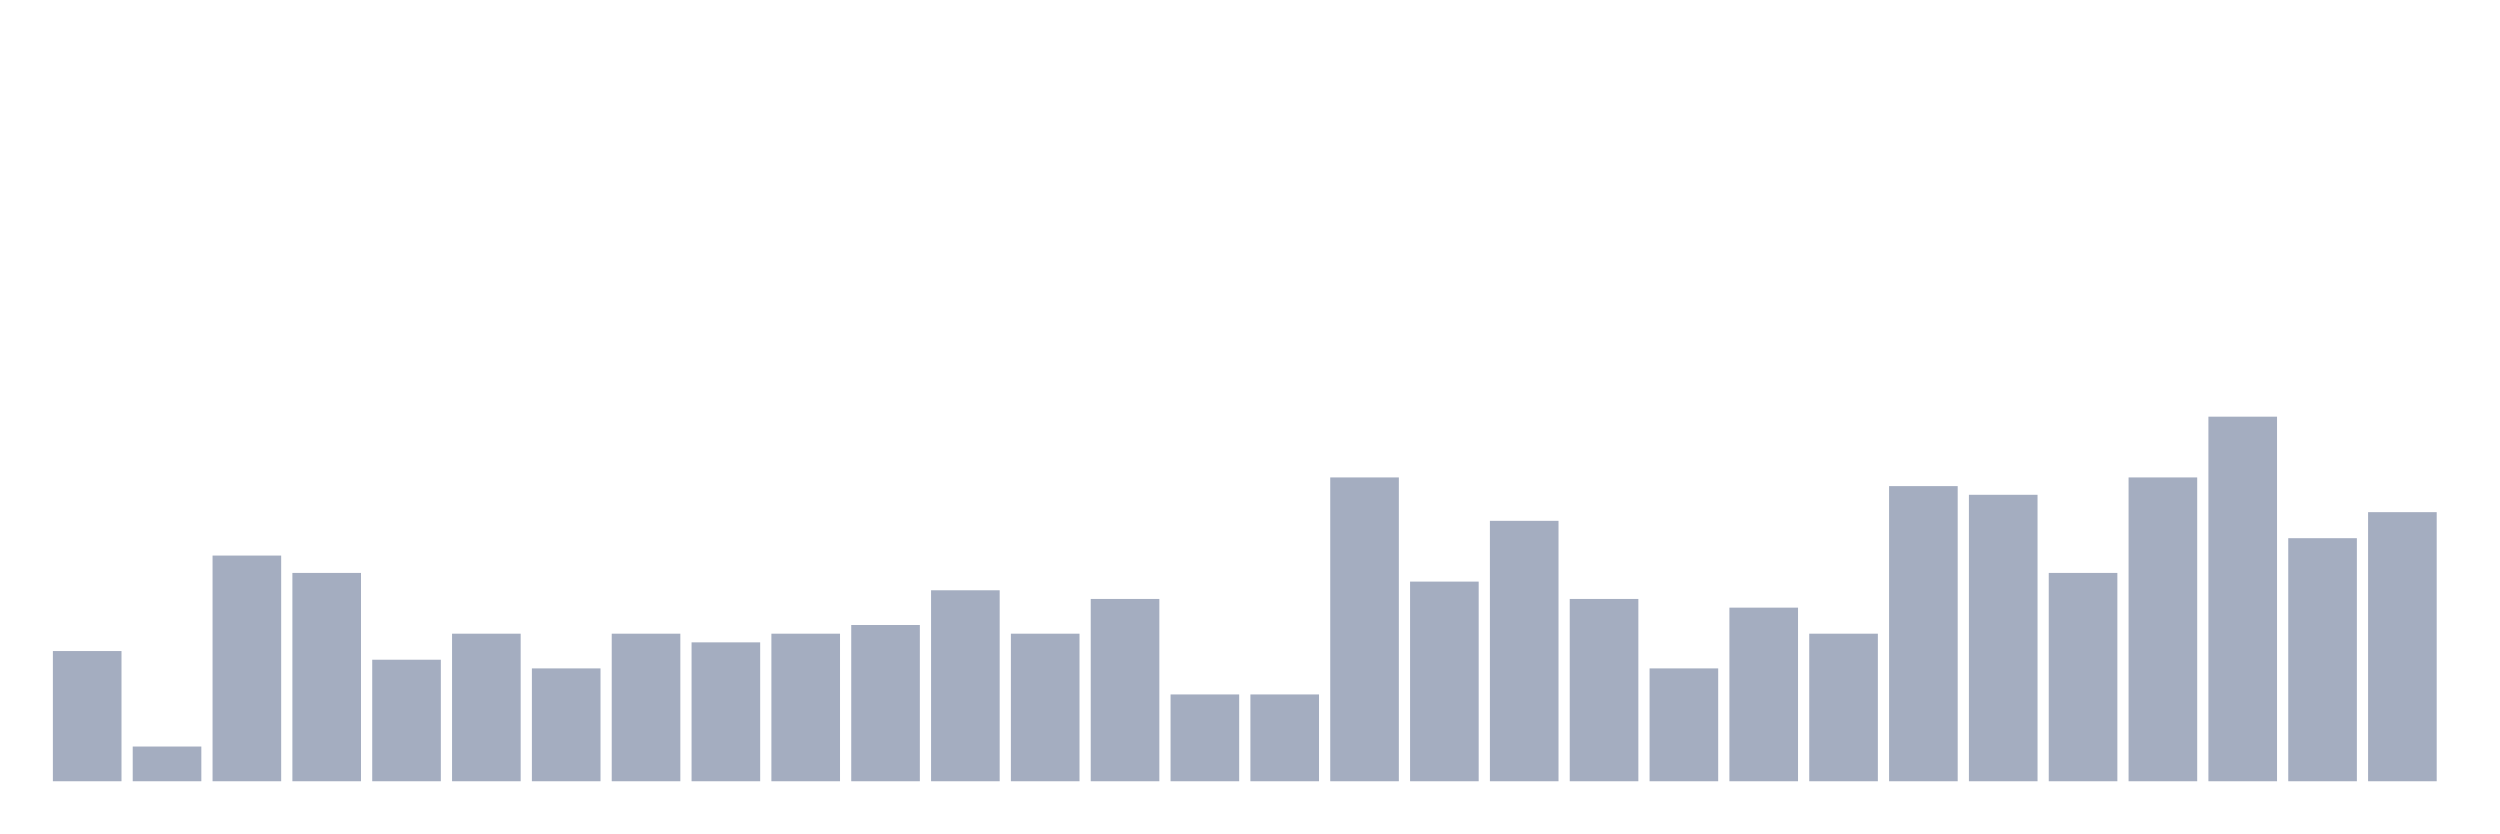
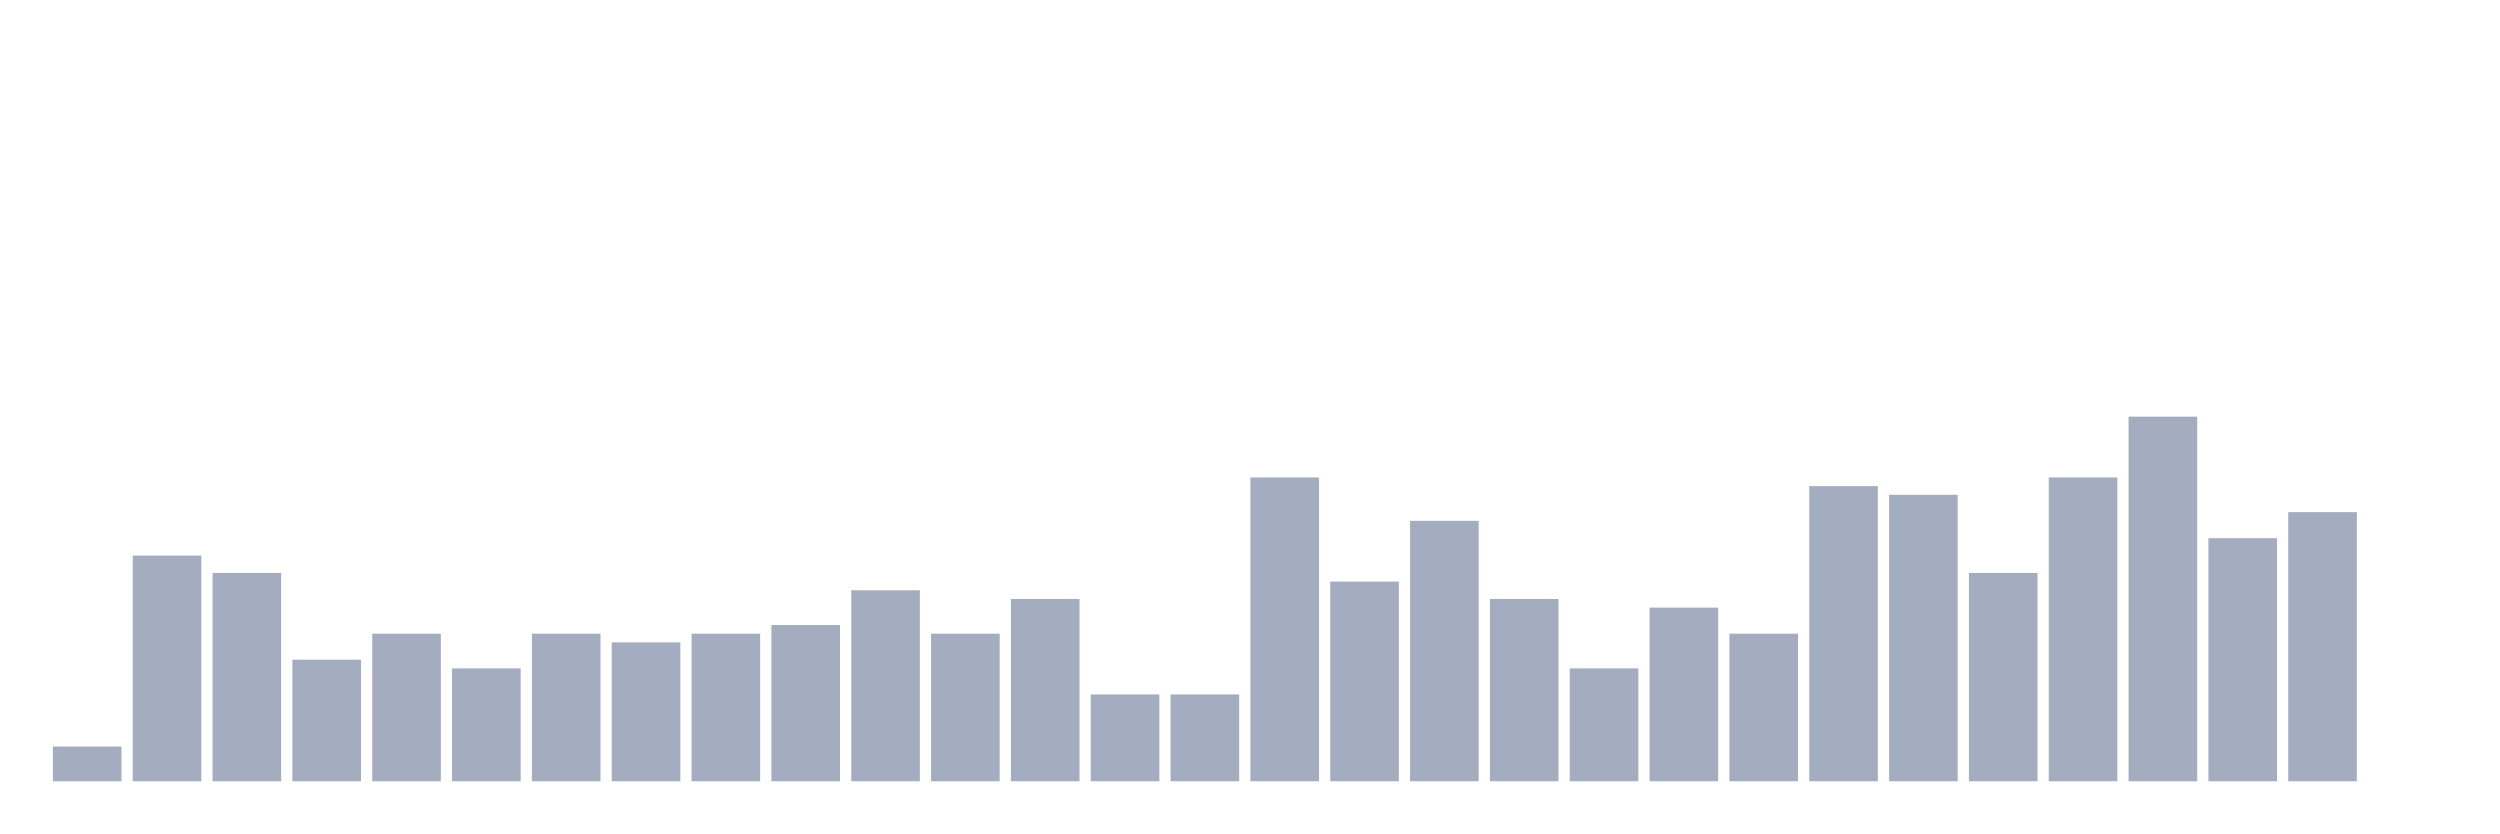
<svg xmlns="http://www.w3.org/2000/svg" viewBox="0 0 480 160">
  <g transform="translate(10,10)">
-     <rect class="bar" x="0.153" width="13.175" y="115" height="25" fill="rgb(164,173,192)" />
-     <rect class="bar" x="15.482" width="13.175" y="133.333" height="6.667" fill="rgb(164,173,192)" />
-     <rect class="bar" x="30.81" width="13.175" y="96.667" height="43.333" fill="rgb(164,173,192)" />
-     <rect class="bar" x="46.138" width="13.175" y="100" height="40" fill="rgb(164,173,192)" />
-     <rect class="bar" x="61.466" width="13.175" y="116.667" height="23.333" fill="rgb(164,173,192)" />
-     <rect class="bar" x="76.794" width="13.175" y="111.667" height="28.333" fill="rgb(164,173,192)" />
-     <rect class="bar" x="92.123" width="13.175" y="118.333" height="21.667" fill="rgb(164,173,192)" />
-     <rect class="bar" x="107.451" width="13.175" y="111.667" height="28.333" fill="rgb(164,173,192)" />
-     <rect class="bar" x="122.779" width="13.175" y="113.333" height="26.667" fill="rgb(164,173,192)" />
-     <rect class="bar" x="138.107" width="13.175" y="111.667" height="28.333" fill="rgb(164,173,192)" />
-     <rect class="bar" x="153.436" width="13.175" y="110" height="30" fill="rgb(164,173,192)" />
-     <rect class="bar" x="168.764" width="13.175" y="103.333" height="36.667" fill="rgb(164,173,192)" />
-     <rect class="bar" x="184.092" width="13.175" y="111.667" height="28.333" fill="rgb(164,173,192)" />
-     <rect class="bar" x="199.42" width="13.175" y="105" height="35" fill="rgb(164,173,192)" />
+     <rect class="bar" x="0.153" width="13.175" y="133.333" height="6.667" fill="rgb(164,173,192)" />
+     <rect class="bar" x="15.482" width="13.175" y="96.667" height="43.333" fill="rgb(164,173,192)" />
+     <rect class="bar" x="30.81" width="13.175" y="100" height="40" fill="rgb(164,173,192)" />
+     <rect class="bar" x="46.138" width="13.175" y="116.667" height="23.333" fill="rgb(164,173,192)" />
+     <rect class="bar" x="61.466" width="13.175" y="111.667" height="28.333" fill="rgb(164,173,192)" />
+     <rect class="bar" x="76.794" width="13.175" y="118.333" height="21.667" fill="rgb(164,173,192)" />
+     <rect class="bar" x="92.123" width="13.175" y="111.667" height="28.333" fill="rgb(164,173,192)" />
+     <rect class="bar" x="107.451" width="13.175" y="113.333" height="26.667" fill="rgb(164,173,192)" />
+     <rect class="bar" x="122.779" width="13.175" y="111.667" height="28.333" fill="rgb(164,173,192)" />
+     <rect class="bar" x="138.107" width="13.175" y="110" height="30" fill="rgb(164,173,192)" />
+     <rect class="bar" x="153.436" width="13.175" y="103.333" height="36.667" fill="rgb(164,173,192)" />
+     <rect class="bar" x="168.764" width="13.175" y="111.667" height="28.333" fill="rgb(164,173,192)" />
+     <rect class="bar" x="184.092" width="13.175" y="105" height="35" fill="rgb(164,173,192)" />
+     <rect class="bar" x="199.42" width="13.175" y="123.333" height="16.667" fill="rgb(164,173,192)" />
    <rect class="bar" x="214.748" width="13.175" y="123.333" height="16.667" fill="rgb(164,173,192)" />
-     <rect class="bar" x="230.077" width="13.175" y="123.333" height="16.667" fill="rgb(164,173,192)" />
-     <rect class="bar" x="245.405" width="13.175" y="81.667" height="58.333" fill="rgb(164,173,192)" />
-     <rect class="bar" x="260.733" width="13.175" y="101.667" height="38.333" fill="rgb(164,173,192)" />
-     <rect class="bar" x="276.061" width="13.175" y="90" height="50" fill="rgb(164,173,192)" />
-     <rect class="bar" x="291.39" width="13.175" y="105" height="35" fill="rgb(164,173,192)" />
-     <rect class="bar" x="306.718" width="13.175" y="118.333" height="21.667" fill="rgb(164,173,192)" />
-     <rect class="bar" x="322.046" width="13.175" y="106.667" height="33.333" fill="rgb(164,173,192)" />
-     <rect class="bar" x="337.374" width="13.175" y="111.667" height="28.333" fill="rgb(164,173,192)" />
-     <rect class="bar" x="352.702" width="13.175" y="83.333" height="56.667" fill="rgb(164,173,192)" />
-     <rect class="bar" x="368.031" width="13.175" y="85" height="55" fill="rgb(164,173,192)" />
-     <rect class="bar" x="383.359" width="13.175" y="100" height="40" fill="rgb(164,173,192)" />
-     <rect class="bar" x="398.687" width="13.175" y="81.667" height="58.333" fill="rgb(164,173,192)" />
-     <rect class="bar" x="414.015" width="13.175" y="70" height="70" fill="rgb(164,173,192)" />
-     <rect class="bar" x="429.344" width="13.175" y="93.333" height="46.667" fill="rgb(164,173,192)" />
-     <rect class="bar" x="444.672" width="13.175" y="88.333" height="51.667" fill="rgb(164,173,192)" />
+     <rect class="bar" x="230.077" width="13.175" y="81.667" height="58.333" fill="rgb(164,173,192)" />
+     <rect class="bar" x="245.405" width="13.175" y="101.667" height="38.333" fill="rgb(164,173,192)" />
+     <rect class="bar" x="260.733" width="13.175" y="90" height="50" fill="rgb(164,173,192)" />
+     <rect class="bar" x="276.061" width="13.175" y="105" height="35" fill="rgb(164,173,192)" />
+     <rect class="bar" x="291.39" width="13.175" y="118.333" height="21.667" fill="rgb(164,173,192)" />
+     <rect class="bar" x="306.718" width="13.175" y="106.667" height="33.333" fill="rgb(164,173,192)" />
+     <rect class="bar" x="322.046" width="13.175" y="111.667" height="28.333" fill="rgb(164,173,192)" />
+     <rect class="bar" x="337.374" width="13.175" y="83.333" height="56.667" fill="rgb(164,173,192)" />
+     <rect class="bar" x="352.702" width="13.175" y="85" height="55" fill="rgb(164,173,192)" />
+     <rect class="bar" x="368.031" width="13.175" y="100" height="40" fill="rgb(164,173,192)" />
+     <rect class="bar" x="383.359" width="13.175" y="81.667" height="58.333" fill="rgb(164,173,192)" />
+     <rect class="bar" x="398.687" width="13.175" y="70" height="70" fill="rgb(164,173,192)" />
+     <rect class="bar" x="414.015" width="13.175" y="93.333" height="46.667" fill="rgb(164,173,192)" />
+     <rect class="bar" x="429.344" width="13.175" y="88.333" height="51.667" fill="rgb(164,173,192)" />
+     <rect class="bar" x="444.672" width="13.175" y="140" height="0" fill="rgb(164,173,192)" />
  </g>
</svg>
